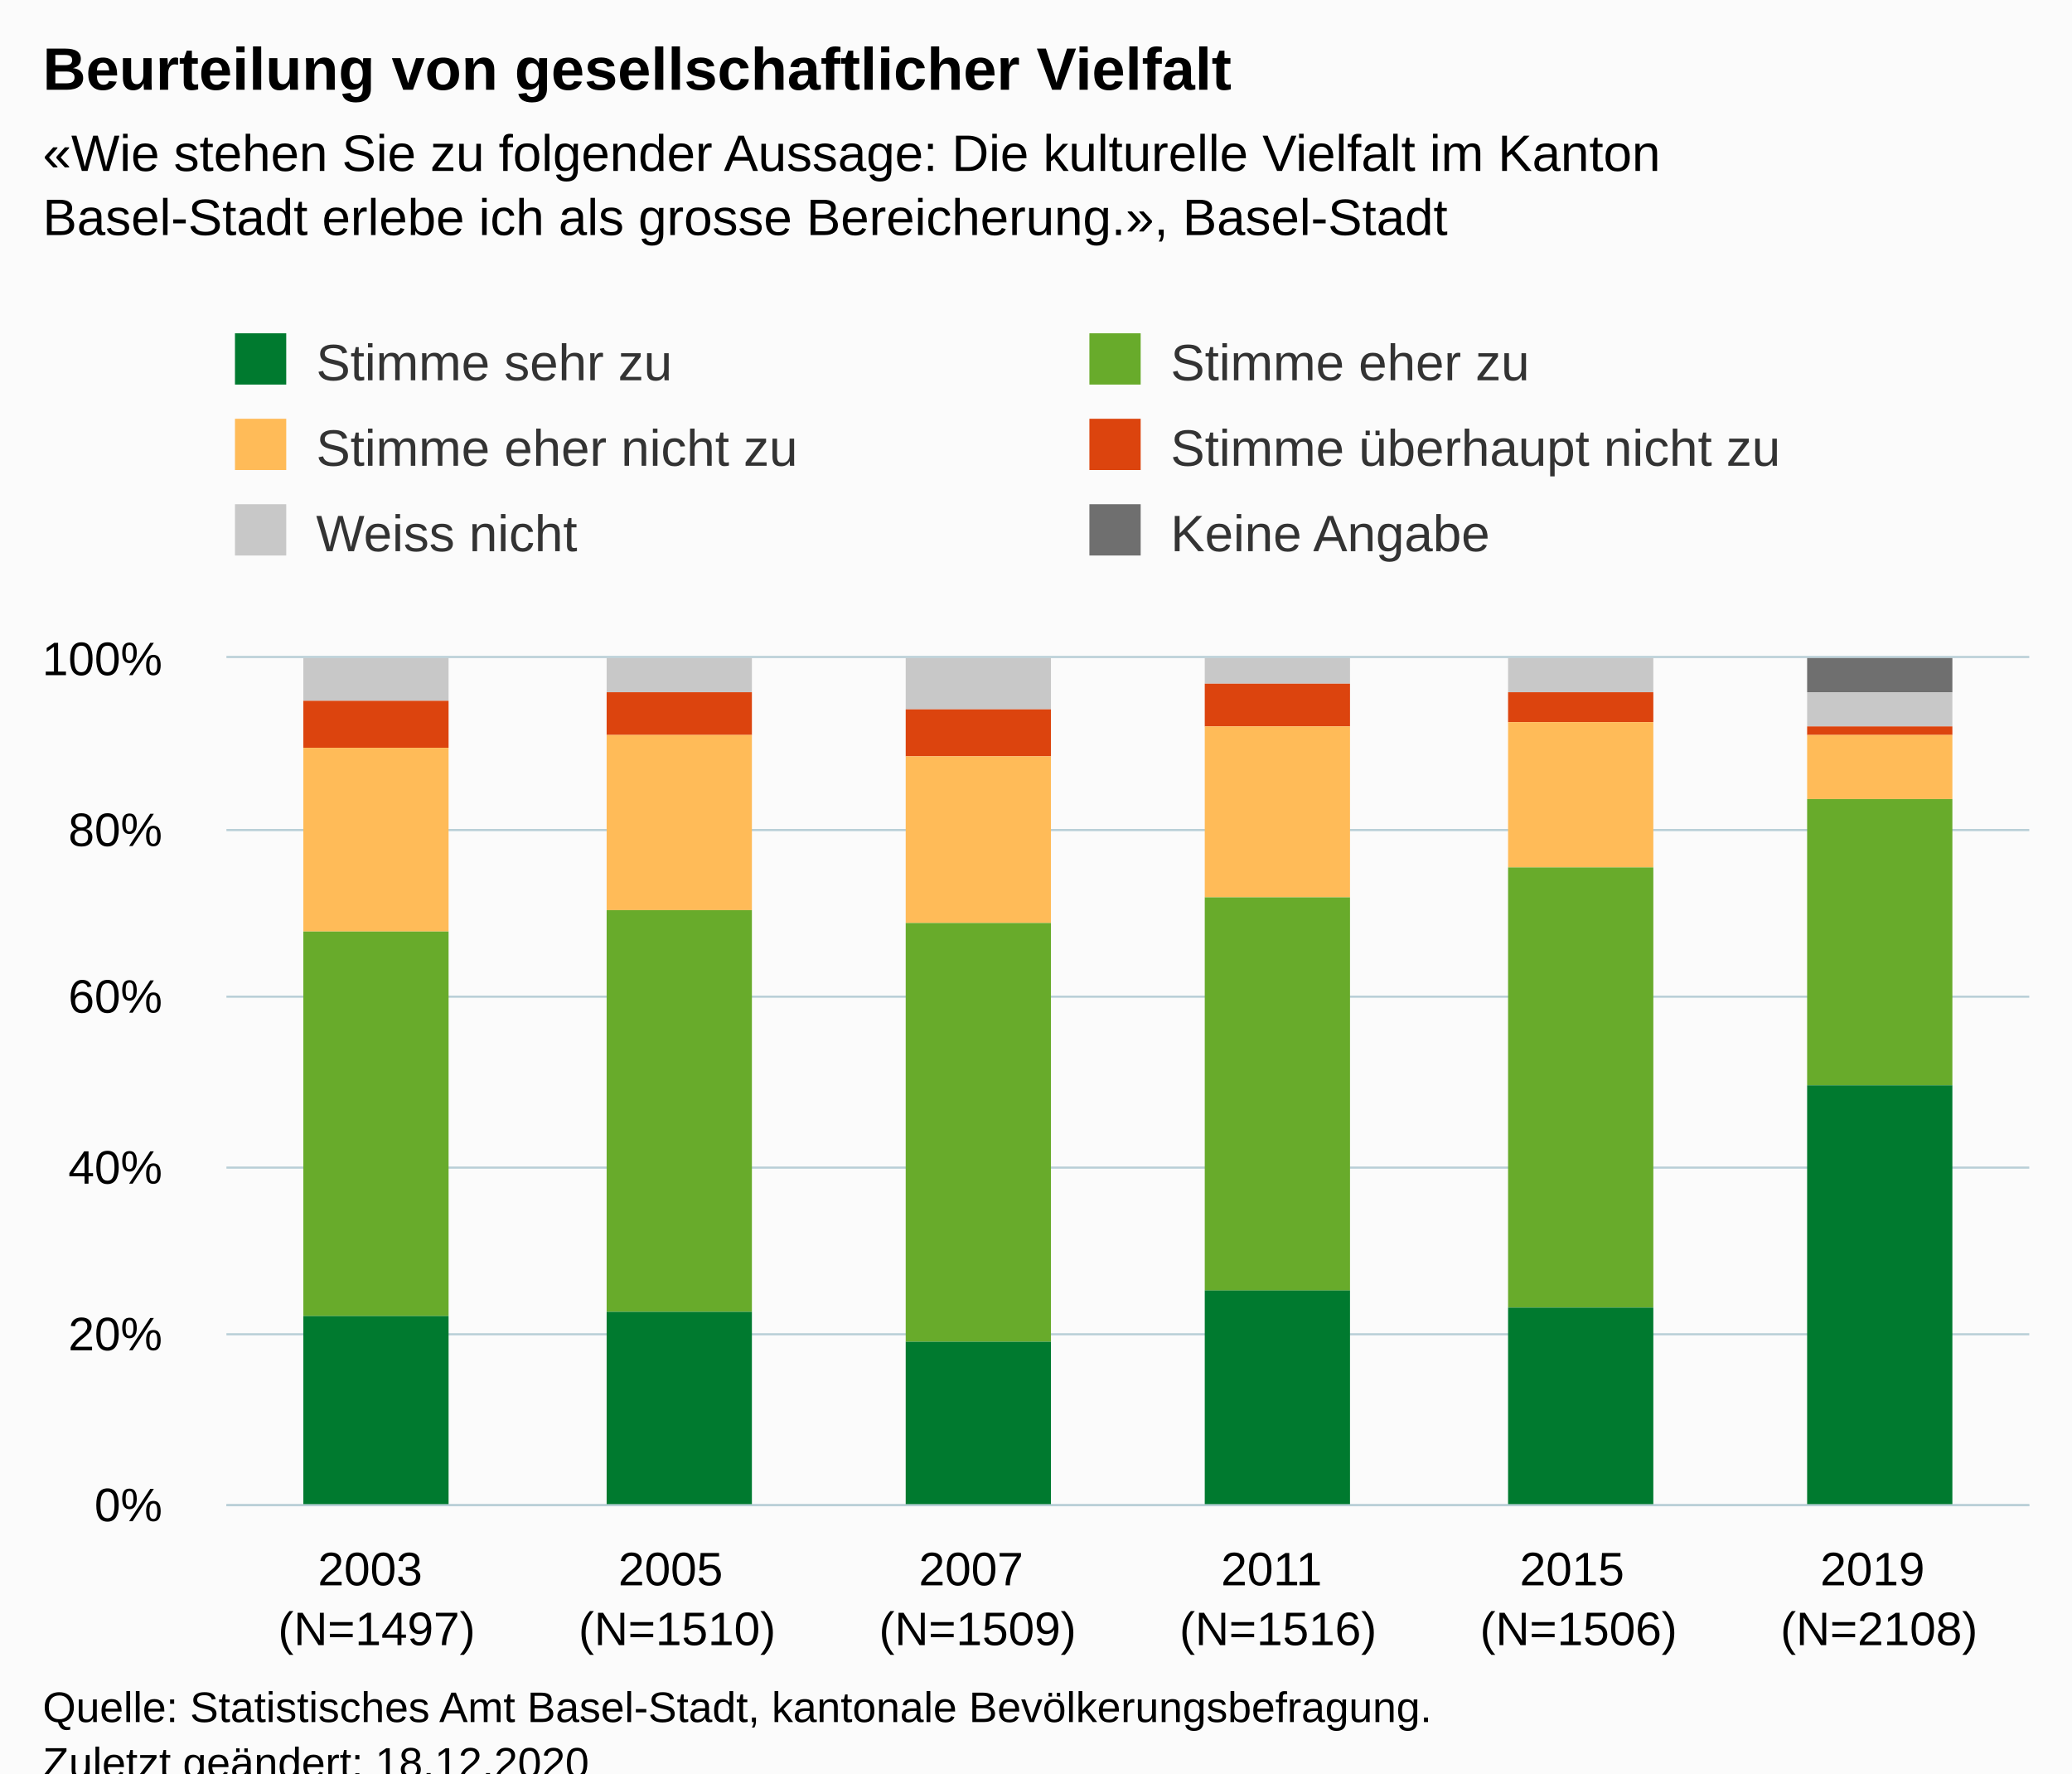
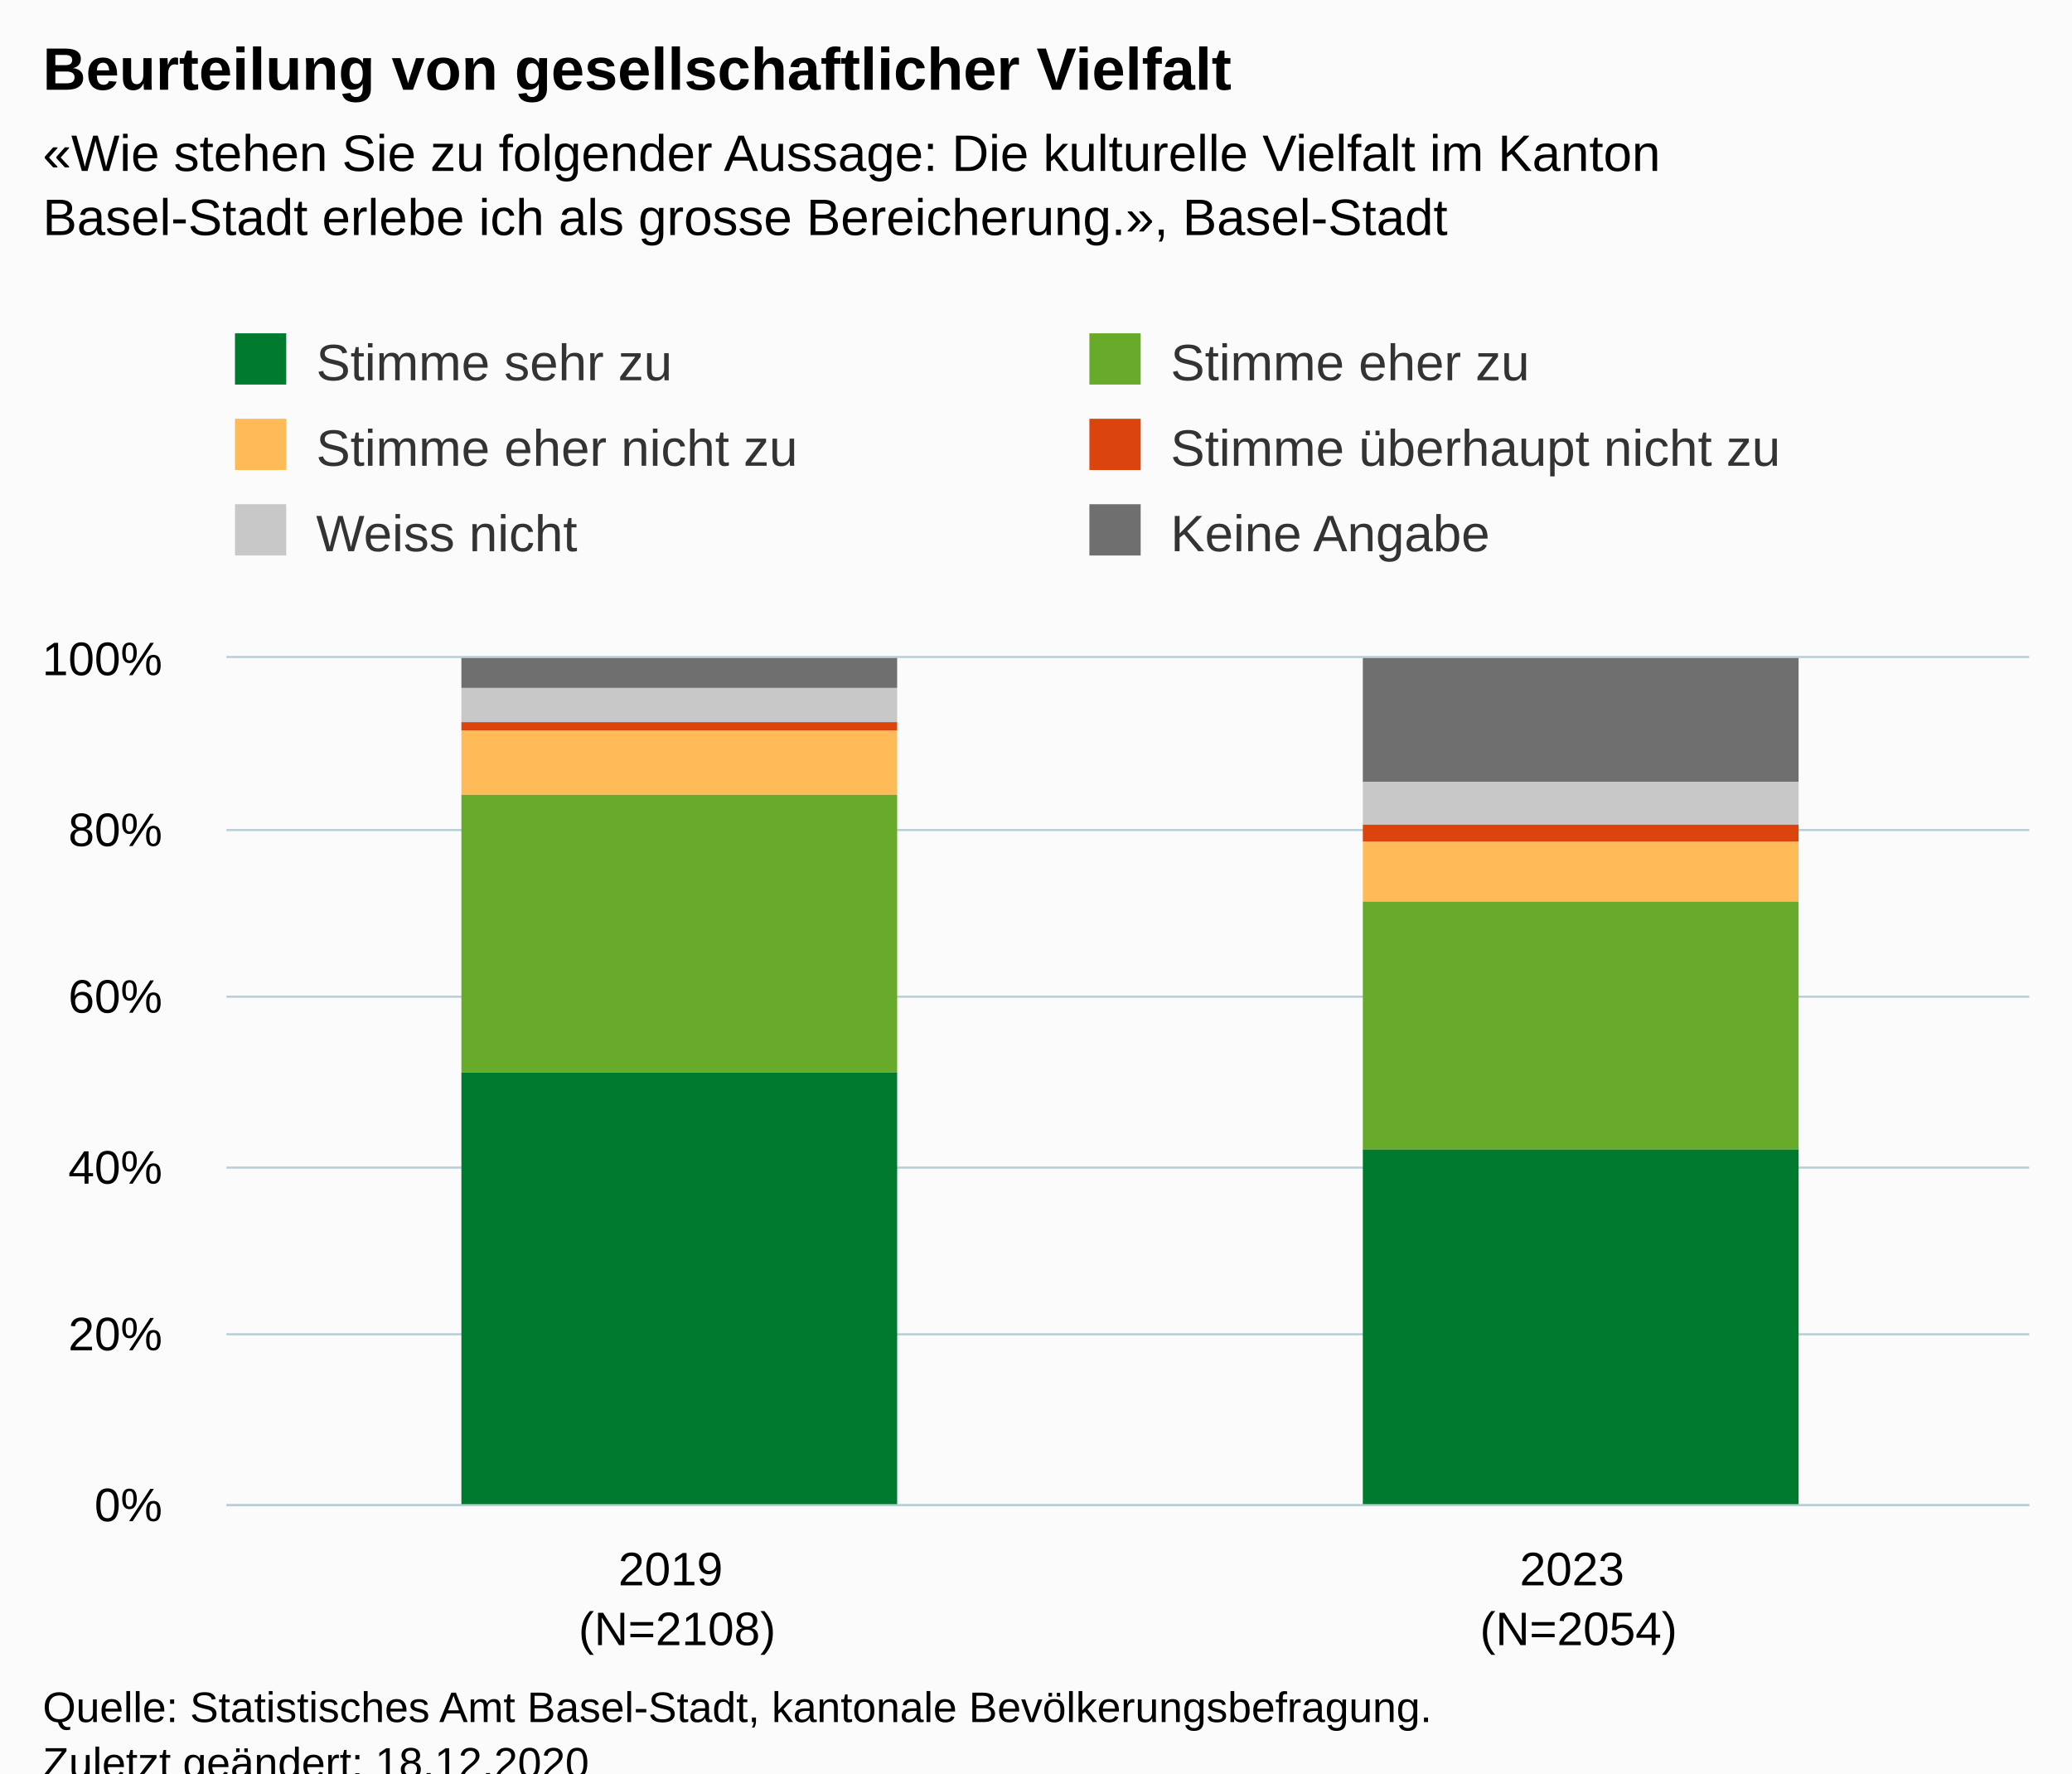
<svg xmlns="http://www.w3.org/2000/svg" version="1.1" class="highcharts-root" style="font-family:Arial;font-size:12px;" viewBox="0 0 485 415">
  <defs>
-     <clipPath id="highcharts-dwvq5r5-43-">
+     <clipPath id="highcharts-p4xekkx-19-">
      <rect x="0" y="0" width="422" height="198" fill="none" />
    </clipPath>
-     <clipPath id="highcharts-dwvq5r5-50-">
+     <clipPath id="highcharts-p4xekkx-22-">
      <rect x="0" y="0" width="422" height="198" fill="none" />
    </clipPath>
-     <clipPath id="highcharts-dwvq5r5-81-">
+     <clipPath id="highcharts-p4xekkx-33-">
      <rect x="53" y="154" width="422" height="198" fill="none" />
    </clipPath>
  </defs>
  <rect fill="#fbfbfb" class="highcharts-background" x="0" y="0" width="485" height="428" rx="0" ry="0" />
  <rect fill="none" class="highcharts-plot-background" x="53" y="154" width="422" height="198" />
  <g class="highcharts-pane-group" data-z-index="0" />
  <g class="highcharts-grid highcharts-xaxis-grid" data-z-index="1">
-     <path fill="none" data-z-index="1" class="highcharts-grid-line" d="M 122.5 154 L 122.5 352" opacity="1" />
-     <path fill="none" data-z-index="1" class="highcharts-grid-line" d="M 193.5 154 L 193.5 352" opacity="1" />
    <path fill="none" data-z-index="1" class="highcharts-grid-line" d="M 263.5 154 L 263.5 352" opacity="1" />
-     <path fill="none" data-z-index="1" class="highcharts-grid-line" d="M 333.5 154 L 333.5 352" opacity="1" />
-     <path fill="none" data-z-index="1" class="highcharts-grid-line" d="M 404.5 154 L 404.5 352" opacity="1" />
    <path fill="none" data-z-index="1" class="highcharts-grid-line" d="M 474.5 154 L 474.5 352" opacity="1" />
    <path fill="none" data-z-index="1" class="highcharts-grid-line" d="M 52.5 154 L 52.5 352" opacity="1" />
  </g>
  <g class="highcharts-grid highcharts-yaxis-grid" data-z-index="1">
    <path fill="none" stroke="#B9CFD7" stroke-width="0.5" data-z-index="1" class="highcharts-grid-line" d="M 53 352.25 L 475 352.25" opacity="1" />
    <path fill="none" stroke="#B9CFD7" stroke-width="0.5" data-z-index="1" class="highcharts-grid-line" d="M 53 312.25 L 475 312.25" opacity="1" />
    <path fill="none" stroke="#B9CFD7" stroke-width="0.5" data-z-index="1" class="highcharts-grid-line" d="M 53 273.25 L 475 273.25" opacity="1" />
    <path fill="none" stroke="#B9CFD7" stroke-width="0.5" data-z-index="1" class="highcharts-grid-line" d="M 53 233.25 L 475 233.25" opacity="1" />
    <path fill="none" stroke="#B9CFD7" stroke-width="0.5" data-z-index="1" class="highcharts-grid-line" d="M 53 194.25 L 475 194.25" opacity="1" />
    <path fill="none" stroke="#B9CFD7" stroke-width="0.5" data-z-index="1" class="highcharts-grid-line" d="M 53 153.75 L 475 153.75" opacity="1" />
  </g>
  <rect fill="none" class="highcharts-plot-border" data-z-index="1" x="53" y="154" width="422" height="198" />
  <g class="highcharts-axis highcharts-xaxis" data-z-index="2">
    <path fill="none" class="highcharts-axis-line" stroke="#B9CFD7" stroke-width="0.5" data-z-index="7" d="M 53 352.25 L 475 352.25" />
  </g>
  <g class="highcharts-axis highcharts-yaxis" data-z-index="2">
    <path fill="none" class="highcharts-axis-line" data-z-index="7" d="M 53 154 L 53 352" />
  </g>
  <g class="highcharts-series-group" data-z-index="3">
-     <g class="highcharts-series highcharts-series-0 highcharts-column-series" data-z-index="0.1" opacity="1" transform="translate(53,154) scale(1 1)" clip-path="url(#highcharts-dwvq5r5-50-)">
-       <rect x="18" y="1" width="34" height="0" fill="#6F6F6F" opacity="1" class="highcharts-point" />
-       <rect x="89" y="1" width="34" height="0" fill="#6F6F6F" opacity="1" class="highcharts-point" />
-       <rect x="159" y="1" width="34" height="0" fill="#6F6F6F" opacity="1" class="highcharts-point" />
-       <rect x="229" y="1" width="34" height="0" fill="#6F6F6F" opacity="1" class="highcharts-point" />
-       <rect x="300" y="1" width="34" height="0" fill="#6F6F6F" opacity="1" class="highcharts-point" />
-       <rect x="370" y="0" width="34" height="8" fill="#6F6F6F" opacity="1" class="highcharts-point" />
+     <g class="highcharts-series highcharts-series-0 highcharts-column-series" data-z-index="0.1" opacity="1" transform="translate(53,154) scale(1 1)" clip-path="url(#highcharts-p4xekkx-22-)">
+       <rect x="55" y="0" width="102" height="7" fill="#6F6F6F" opacity="1" class="highcharts-point" />
+       <rect x="266" y="0" width="102" height="29" fill="#6F6F6F" opacity="1" class="highcharts-point" />
    </g>
    <g class="highcharts-markers highcharts-series-0 highcharts-column-series" data-z-index="0.1" opacity="1" transform="translate(53,154) scale(1 1)" clip-path="none" />
-     <g class="highcharts-series highcharts-series-1 highcharts-column-series" data-z-index="0.1" opacity="1" transform="translate(53,154) scale(1 1)" clip-path="url(#highcharts-dwvq5r5-50-)">
-       <rect x="18" y="0" width="34" height="10" fill="#C8C8C8" opacity="1" class="highcharts-point" />
-       <rect x="89" y="0" width="34" height="8" fill="#C8C8C8" opacity="1" class="highcharts-point" />
-       <rect x="159" y="0" width="34" height="12" fill="#C8C8C8" opacity="1" class="highcharts-point" />
-       <rect x="229" y="0" width="34" height="6" fill="#C8C8C8" opacity="1" class="highcharts-point" />
-       <rect x="300" y="0" width="34" height="8" fill="#C8C8C8" opacity="1" class="highcharts-point" />
-       <rect x="370" y="8" width="34" height="8" fill="#C8C8C8" opacity="1" class="highcharts-point" />
+     <g class="highcharts-series highcharts-series-1 highcharts-column-series" data-z-index="0.1" opacity="1" transform="translate(53,154) scale(1 1)" clip-path="url(#highcharts-p4xekkx-22-)">
+       <rect x="55" y="7" width="102" height="8" fill="#C8C8C8" opacity="1" class="highcharts-point" />
+       <rect x="266" y="29" width="102" height="10" fill="#C8C8C8" opacity="1" class="highcharts-point" />
    </g>
    <g class="highcharts-markers highcharts-series-1 highcharts-column-series" data-z-index="0.1" opacity="1" transform="translate(53,154) scale(1 1)" clip-path="none" />
-     <g class="highcharts-series highcharts-series-2 highcharts-column-series" data-z-index="0.1" opacity="1" transform="translate(53,154) scale(1 1)" clip-path="url(#highcharts-dwvq5r5-50-)">
-       <rect x="18" y="10" width="34" height="11" fill="#dc440e" opacity="1" class="highcharts-point" />
-       <rect x="89" y="8" width="34" height="10" fill="#dc440e" opacity="1" class="highcharts-point" />
-       <rect x="159" y="12" width="34" height="11" fill="#dc440e" opacity="1" class="highcharts-point" />
-       <rect x="229" y="6" width="34" height="10" fill="#dc440e" opacity="1" class="highcharts-point" />
-       <rect x="300" y="8" width="34" height="7" fill="#dc440e" opacity="1" class="highcharts-point" />
-       <rect x="370" y="16" width="34" height="2" fill="#dc440e" opacity="1" class="highcharts-point" />
+     <g class="highcharts-series highcharts-series-2 highcharts-column-series" data-z-index="0.1" opacity="1" transform="translate(53,154) scale(1 1)" clip-path="url(#highcharts-p4xekkx-22-)">
+       <rect x="55" y="15" width="102" height="2" fill="#dc440e" opacity="1" class="highcharts-point" />
+       <rect x="266" y="39" width="102" height="4" fill="#dc440e" opacity="1" class="highcharts-point" />
    </g>
    <g class="highcharts-markers highcharts-series-2 highcharts-column-series" data-z-index="0.1" opacity="1" transform="translate(53,154) scale(1 1)" clip-path="none" />
-     <g class="highcharts-series highcharts-series-3 highcharts-column-series" data-z-index="0.1" opacity="1" transform="translate(53,154) scale(1 1)" clip-path="url(#highcharts-dwvq5r5-50-)">
-       <rect x="18" y="21" width="34" height="43" fill="#ffbb58" opacity="1" class="highcharts-point" />
-       <rect x="89" y="18" width="34" height="41" fill="#ffbb58" opacity="1" class="highcharts-point" />
-       <rect x="159" y="23" width="34" height="39" fill="#ffbb58" opacity="1" class="highcharts-point" />
-       <rect x="229" y="16" width="34" height="40" fill="#ffbb58" opacity="1" class="highcharts-point" />
-       <rect x="300" y="15" width="34" height="34" fill="#ffbb58" opacity="1" class="highcharts-point" />
-       <rect x="370" y="18" width="34" height="15" fill="#ffbb58" opacity="1" class="highcharts-point" />
+     <g class="highcharts-series highcharts-series-3 highcharts-column-series" data-z-index="0.1" opacity="1" transform="translate(53,154) scale(1 1)" clip-path="url(#highcharts-p4xekkx-22-)">
+       <rect x="55" y="17" width="102" height="15" fill="#ffbb58" opacity="1" class="highcharts-point" />
+       <rect x="266" y="43" width="102" height="14" fill="#ffbb58" opacity="1" class="highcharts-point" />
    </g>
    <g class="highcharts-markers highcharts-series-3 highcharts-column-series" data-z-index="0.1" opacity="1" transform="translate(53,154) scale(1 1)" clip-path="none" />
-     <g class="highcharts-series highcharts-series-4 highcharts-column-series" data-z-index="0.1" opacity="1" transform="translate(53,154) scale(1 1)" clip-path="url(#highcharts-dwvq5r5-50-)">
-       <rect x="18" y="64" width="34" height="90" fill="#68ab2b" opacity="1" class="highcharts-point" />
-       <rect x="89" y="59" width="34" height="94" fill="#68ab2b" opacity="1" class="highcharts-point" />
-       <rect x="159" y="62" width="34" height="98" fill="#68ab2b" opacity="1" class="highcharts-point" />
-       <rect x="229" y="56" width="34" height="92" fill="#68ab2b" opacity="1" class="highcharts-point" />
-       <rect x="300" y="49" width="34" height="103" fill="#68ab2b" opacity="1" class="highcharts-point" />
-       <rect x="370" y="33" width="34" height="67" fill="#68ab2b" opacity="1" class="highcharts-point" />
+     <g class="highcharts-series highcharts-series-4 highcharts-column-series" data-z-index="0.1" opacity="1" transform="translate(53,154) scale(1 1)" clip-path="url(#highcharts-p4xekkx-22-)">
+       <rect x="55" y="32" width="102" height="65" fill="#68ab2b" opacity="1" class="highcharts-point" />
+       <rect x="266" y="57" width="102" height="58" fill="#68ab2b" opacity="1" class="highcharts-point" />
    </g>
    <g class="highcharts-markers highcharts-series-4 highcharts-column-series" data-z-index="0.1" opacity="1" transform="translate(53,154) scale(1 1)" clip-path="none" />
-     <g class="highcharts-series highcharts-series-5 highcharts-column-series" data-z-index="0.1" opacity="1" transform="translate(53,154) scale(1 1)" clip-path="url(#highcharts-dwvq5r5-50-)">
-       <rect x="18" y="154" width="34" height="45" fill="#007a2f" opacity="1" class="highcharts-point" />
-       <rect x="89" y="153" width="34" height="46" fill="#007a2f" opacity="1" class="highcharts-point" />
-       <rect x="159" y="160" width="34" height="39" fill="#007a2f" opacity="1" class="highcharts-point" />
-       <rect x="229" y="148" width="34" height="51" fill="#007a2f" opacity="1" class="highcharts-point" />
-       <rect x="300" y="152" width="34" height="47" fill="#007a2f" opacity="1" class="highcharts-point" />
-       <rect x="370" y="100" width="34" height="99" fill="#007a2f" opacity="1" class="highcharts-point" />
+     <g class="highcharts-series highcharts-series-5 highcharts-column-series" data-z-index="0.1" opacity="1" transform="translate(53,154) scale(1 1)" clip-path="url(#highcharts-p4xekkx-22-)">
+       <rect x="55" y="97" width="102" height="102" fill="#007a2f" opacity="1" class="highcharts-point" />
+       <rect x="266" y="115" width="102" height="84" fill="#007a2f" opacity="1" class="highcharts-point" />
    </g>
    <g class="highcharts-markers highcharts-series-5 highcharts-column-series" data-z-index="0.1" opacity="1" transform="translate(53,154) scale(1 1)" clip-path="none" />
  </g>
  <text x="10" text-anchor="start" class="highcharts-title" data-z-index="4" style="color:#000000;font-size:14px;font-weight:bold;fill:#000000;" y="21">
    <tspan>Beurteilung von gesellschaftlicher Vielfalt</tspan>
  </text>
  <text x="10" text-anchor="start" class="highcharts-subtitle" data-z-index="4" style="color:#000000;font-size:12px;fill:#000000;" y="40">
    <tspan>«Wie stehen Sie zu folgender Aussage: Die kulturelle Vielfalt im Kanton</tspan>
    <tspan dy="15" x="10">Basel-Stadt erlebe ich als grosse Bereicherung.», Basel-Stadt</tspan>
  </text>
  <text x="10" text-anchor="start" class="highcharts-caption" data-z-index="4" style="color:#666666;fill:#666666;" y="400" />
  <g class="highcharts-legend" data-z-index="7" transform="translate(45,71)">
    <rect fill="none" class="highcharts-legend-box" rx="0" ry="0" x="0" y="0" width="396" height="71" visibility="visible" />
    <g data-z-index="1">
      <g>
        <g class="highcharts-legend-item highcharts-column-series highcharts-color-undefined highcharts-series-5" data-z-index="1" transform="translate(8,3)">
          <text x="21" style="color:#333333;cursor:pointer;font-size:12px;font-weight:normal;fill:#333333;" text-anchor="start" data-z-index="2" y="15">
            <tspan>Stimme sehr zu</tspan>
          </text>
          <rect x="2" y="4" width="12" height="12" fill="#007a2f" class="highcharts-point" data-z-index="3" />
        </g>
        <g class="highcharts-legend-item highcharts-column-series highcharts-color-undefined highcharts-series-4" data-z-index="1" transform="translate(208,3)">
          <text x="21" y="15" style="color:#333333;cursor:pointer;font-size:12px;font-weight:normal;fill:#333333;" text-anchor="start" data-z-index="2">
            <tspan>Stimme eher zu</tspan>
          </text>
          <rect x="2" y="4" width="12" height="12" fill="#68ab2b" class="highcharts-point" data-z-index="3" />
        </g>
        <g class="highcharts-legend-item highcharts-column-series highcharts-color-undefined highcharts-series-3" data-z-index="1" transform="translate(8,23)">
          <text x="21" y="15" style="color:#333333;cursor:pointer;font-size:12px;font-weight:normal;fill:#333333;" text-anchor="start" data-z-index="2">
            <tspan>Stimme eher nicht zu</tspan>
          </text>
          <rect x="2" y="4" width="12" height="12" fill="#ffbb58" class="highcharts-point" data-z-index="3" />
        </g>
        <g class="highcharts-legend-item highcharts-column-series highcharts-color-undefined highcharts-series-2" data-z-index="1" transform="translate(208,23)">
          <text x="21" y="15" style="color:#333333;cursor:pointer;font-size:12px;font-weight:normal;fill:#333333;" text-anchor="start" data-z-index="2">
            <tspan>Stimme überhaupt nicht zu</tspan>
          </text>
          <rect x="2" y="4" width="12" height="12" fill="#dc440e" class="highcharts-point" data-z-index="3" />
        </g>
        <g class="highcharts-legend-item highcharts-column-series highcharts-color-undefined highcharts-series-1" data-z-index="1" transform="translate(8,43)">
          <text x="21" y="15" style="color:#333333;cursor:pointer;font-size:12px;font-weight:normal;fill:#333333;" text-anchor="start" data-z-index="2">
            <tspan>Weiss nicht</tspan>
          </text>
          <rect x="2" y="4" width="12" height="12" fill="#C8C8C8" class="highcharts-point" data-z-index="3" />
        </g>
        <g class="highcharts-legend-item highcharts-column-series highcharts-color-undefined highcharts-series-0" data-z-index="1" transform="translate(208,43)">
          <text x="21" y="15" style="color:#333333;cursor:pointer;font-size:12px;font-weight:normal;fill:#333333;" text-anchor="start" data-z-index="2">
            <tspan>Keine Angabe</tspan>
          </text>
          <rect x="2" y="4" width="12" height="12" fill="#6F6F6F" class="highcharts-point" data-z-index="3" />
        </g>
      </g>
    </g>
  </g>
  <g class="highcharts-axis-labels highcharts-xaxis-labels" data-z-index="7">
-     <text x="88.167" style="color:#000000;cursor:default;font-size:11px;white-space:nowrap;fill:#000000;" text-anchor="middle" transform="translate(0,0)" y="371" opacity="1">
-       <tspan>2003</tspan>
-       <tspan x="88.167" dy="14">(N=1497)</tspan>
-     </text>
    <text x="158.5" style="color:#000000;cursor:default;font-size:11px;white-space:nowrap;fill:#000000;" text-anchor="middle" transform="translate(0,0)" y="371" opacity="1">
-       <tspan>2005</tspan>
-       <tspan x="158.5" dy="14">(N=1510)</tspan>
-     </text>
-     <text x="228.833" style="color:#000000;cursor:default;font-size:11px;white-space:nowrap;fill:#000000;" text-anchor="middle" transform="translate(0,0)" y="371" opacity="1">
-       <tspan>2007</tspan>
-       <tspan x="228.833" dy="14">(N=1509)</tspan>
-     </text>
-     <text x="299.167" style="color:#000000;cursor:default;font-size:11px;white-space:nowrap;fill:#000000;" text-anchor="middle" transform="translate(0,0)" y="371" opacity="1">
-       <tspan>2011</tspan>
-       <tspan x="299.167" dy="14">(N=1516)</tspan>
+       <tspan>2019</tspan>
+       <tspan x="158.5" dy="14">(N=2108)</tspan>
    </text>
    <text x="369.5" style="color:#000000;cursor:default;font-size:11px;white-space:nowrap;fill:#000000;" text-anchor="middle" transform="translate(0,0)" y="371" opacity="1">
-       <tspan>2015</tspan>
-       <tspan x="369.5" dy="14">(N=1506)</tspan>
-     </text>
-     <text x="439.833" style="color:#000000;cursor:default;font-size:11px;white-space:nowrap;fill:#000000;" text-anchor="middle" transform="translate(0,0)" y="371" opacity="1">
-       <tspan>2019</tspan>
-       <tspan x="439.833" dy="14">(N=2108)</tspan>
+       <tspan>2023</tspan>
+       <tspan x="369.5" dy="14">(N=2054)</tspan>
    </text>
  </g>
  <g class="highcharts-axis-labels highcharts-yaxis-labels" data-z-index="7">
    <text x="38" style="color:#000000;cursor:default;font-size:11px;white-space:nowrap;fill:#000000;" text-anchor="end" transform="translate(0,0)" y="356" opacity="1">0%</text>
    <text x="38" style="color:#000000;cursor:default;font-size:11px;white-space:nowrap;fill:#000000;" text-anchor="end" transform="translate(0,0)" y="316" opacity="1">20%</text>
    <text x="38" style="color:#000000;cursor:default;font-size:11px;white-space:nowrap;fill:#000000;" text-anchor="end" transform="translate(0,0)" y="277" opacity="1">40%</text>
    <text x="38" style="color:#000000;cursor:default;font-size:11px;white-space:nowrap;fill:#000000;" text-anchor="end" transform="translate(0,0)" y="237" opacity="1">60%</text>
    <text x="38" style="color:#000000;cursor:default;font-size:11px;white-space:nowrap;fill:#000000;" text-anchor="end" transform="translate(0,0)" y="198" opacity="1">80%</text>
    <text x="38" style="color:#000000;cursor:default;font-size:11px;white-space:nowrap;fill:#000000;" text-anchor="end" transform="translate(0,0)" y="158" opacity="1">100%</text>
  </g>
  <text x="10" class="highcharts-credits" text-anchor="start" data-z-index="8" style="cursor:default;color:#000000;font-size:10px;fill:#000000;" y="403">
    <tspan>Quelle: Statistisches Amt Basel-Stadt, kantonale Bevölkerungsbefragung.</tspan>
    <tspan x="10" dy="13">Zuletzt geändert: 18.12.2020</tspan>
  </text>
-   <g class="highcharts-control-points" data-z-index="99" clip-path="url(#highcharts-dwvq5r5-81-)" />
+   <g class="highcharts-control-points" data-z-index="99" clip-path="url(#highcharts-p4xekkx-33-)" />
</svg>
